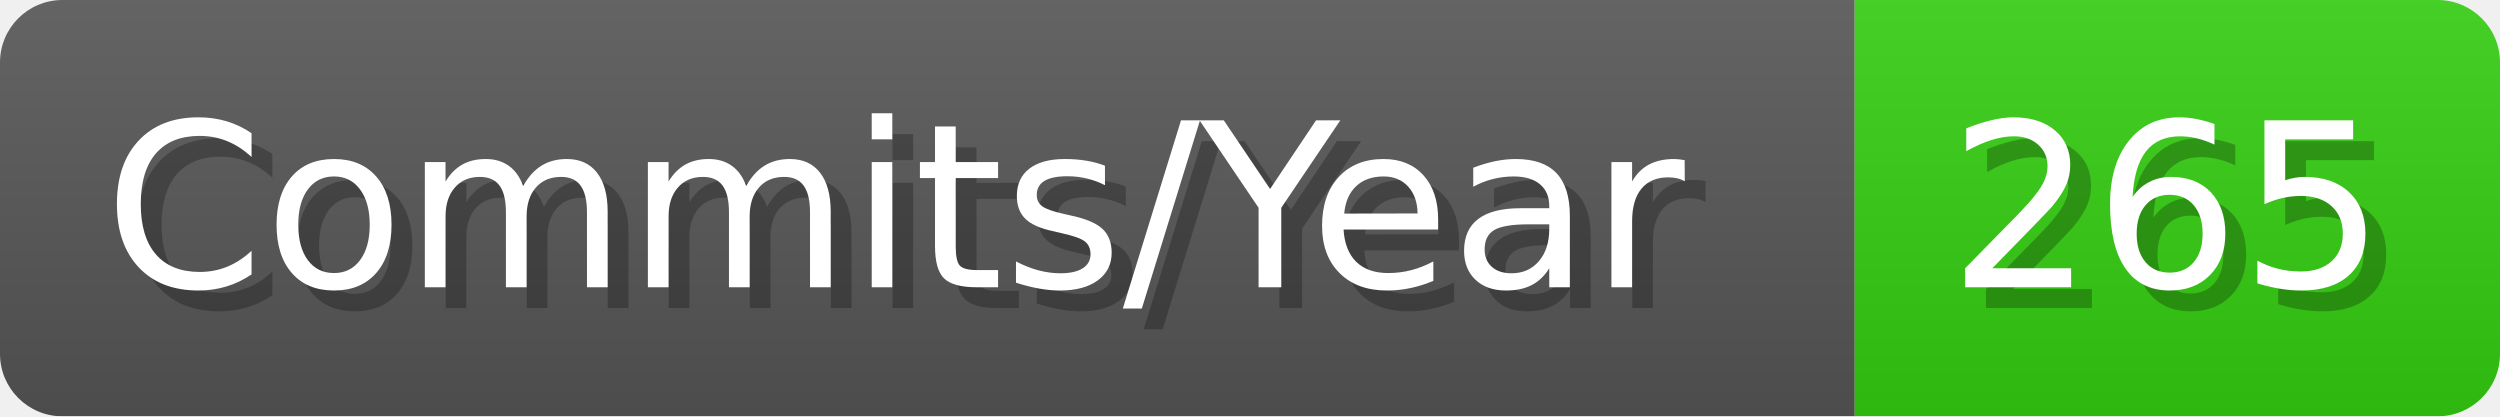
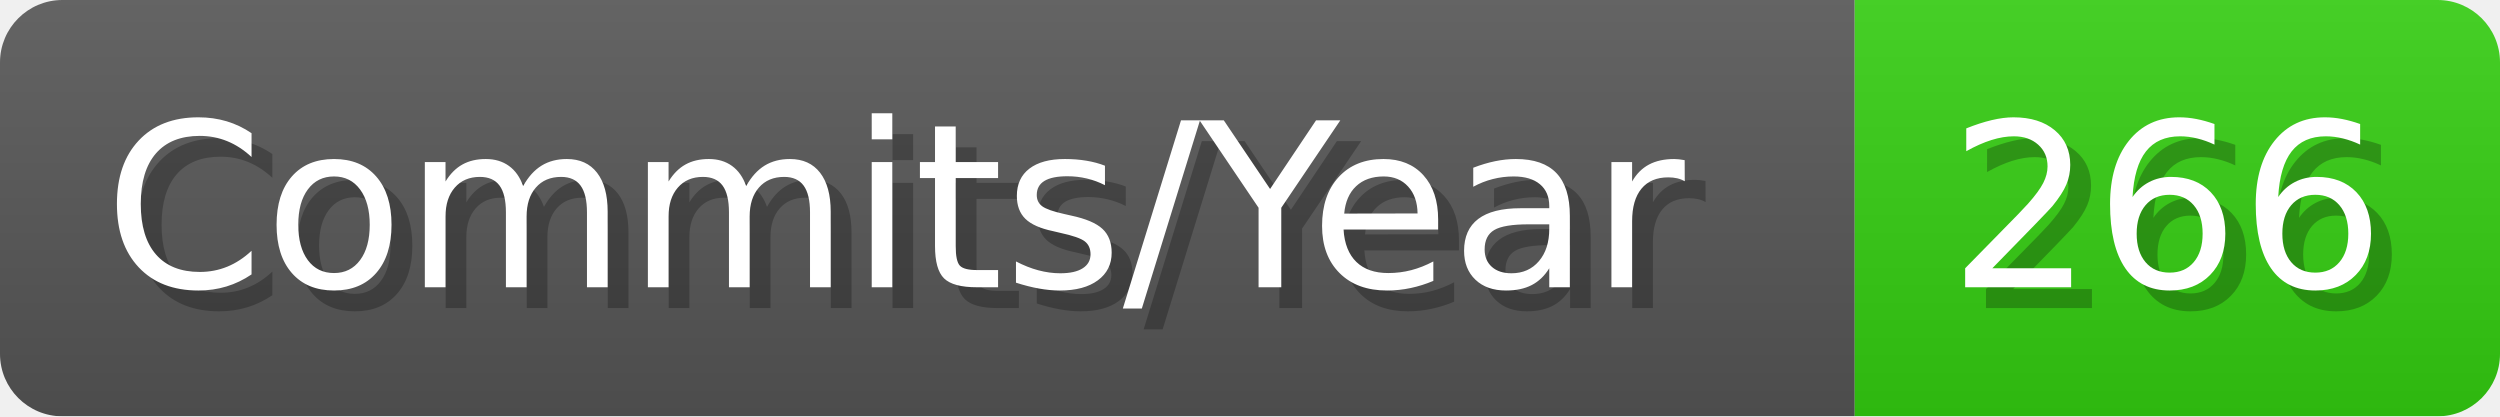
- <svg xmlns="http://www.w3.org/2000/svg" width="120.1" height="20" viewBox="0 0 1201 200" role="img" aria-label="Commits/Year: 265">
+ <svg xmlns="http://www.w3.org/2000/svg" width="120.1" height="20" viewBox="0 0 1201 200" role="img" aria-label="Commits/Year: 266">
  <linearGradient id="aUPdi" x2="0" y2="100%">
    <stop offset="0" stop-opacity=".1" stop-color="#EEE" />
    <stop offset="1" stop-opacity=".1" />
  </linearGradient>
  <mask id="WfAiQ">
    <rect width="1201" height="200" rx="30" fill="#FFF" />
  </mask>
  <g mask="url(#WfAiQ)">
    <rect width="891" height="200" fill="#555" />
    <rect width="310" height="200" fill="#3C1" x="891" />
    <rect width="1201" height="200" fill="url(#aUPdi)" />
  </g>
  <g aria-hidden="true" fill="#fff" text-anchor="start" font-family="Verdana,DejaVu Sans,sans-serif" font-size="110">
    <text x="60" y="148" textLength="791" fill="#000" opacity="0.25">Commits/Year</text>
    <text x="50" y="138" textLength="791">Commits/Year</text>
-     <text x="946" y="148" textLength="210" fill="#000" opacity="0.25">265</text>
-     <text x="936" y="138" textLength="210">265</text>
+     <text x="946" y="148" textLength="210" fill="#000" opacity="0.25">266</text>
+     <text x="936" y="138" textLength="210">266</text>
  </g>
</svg>
